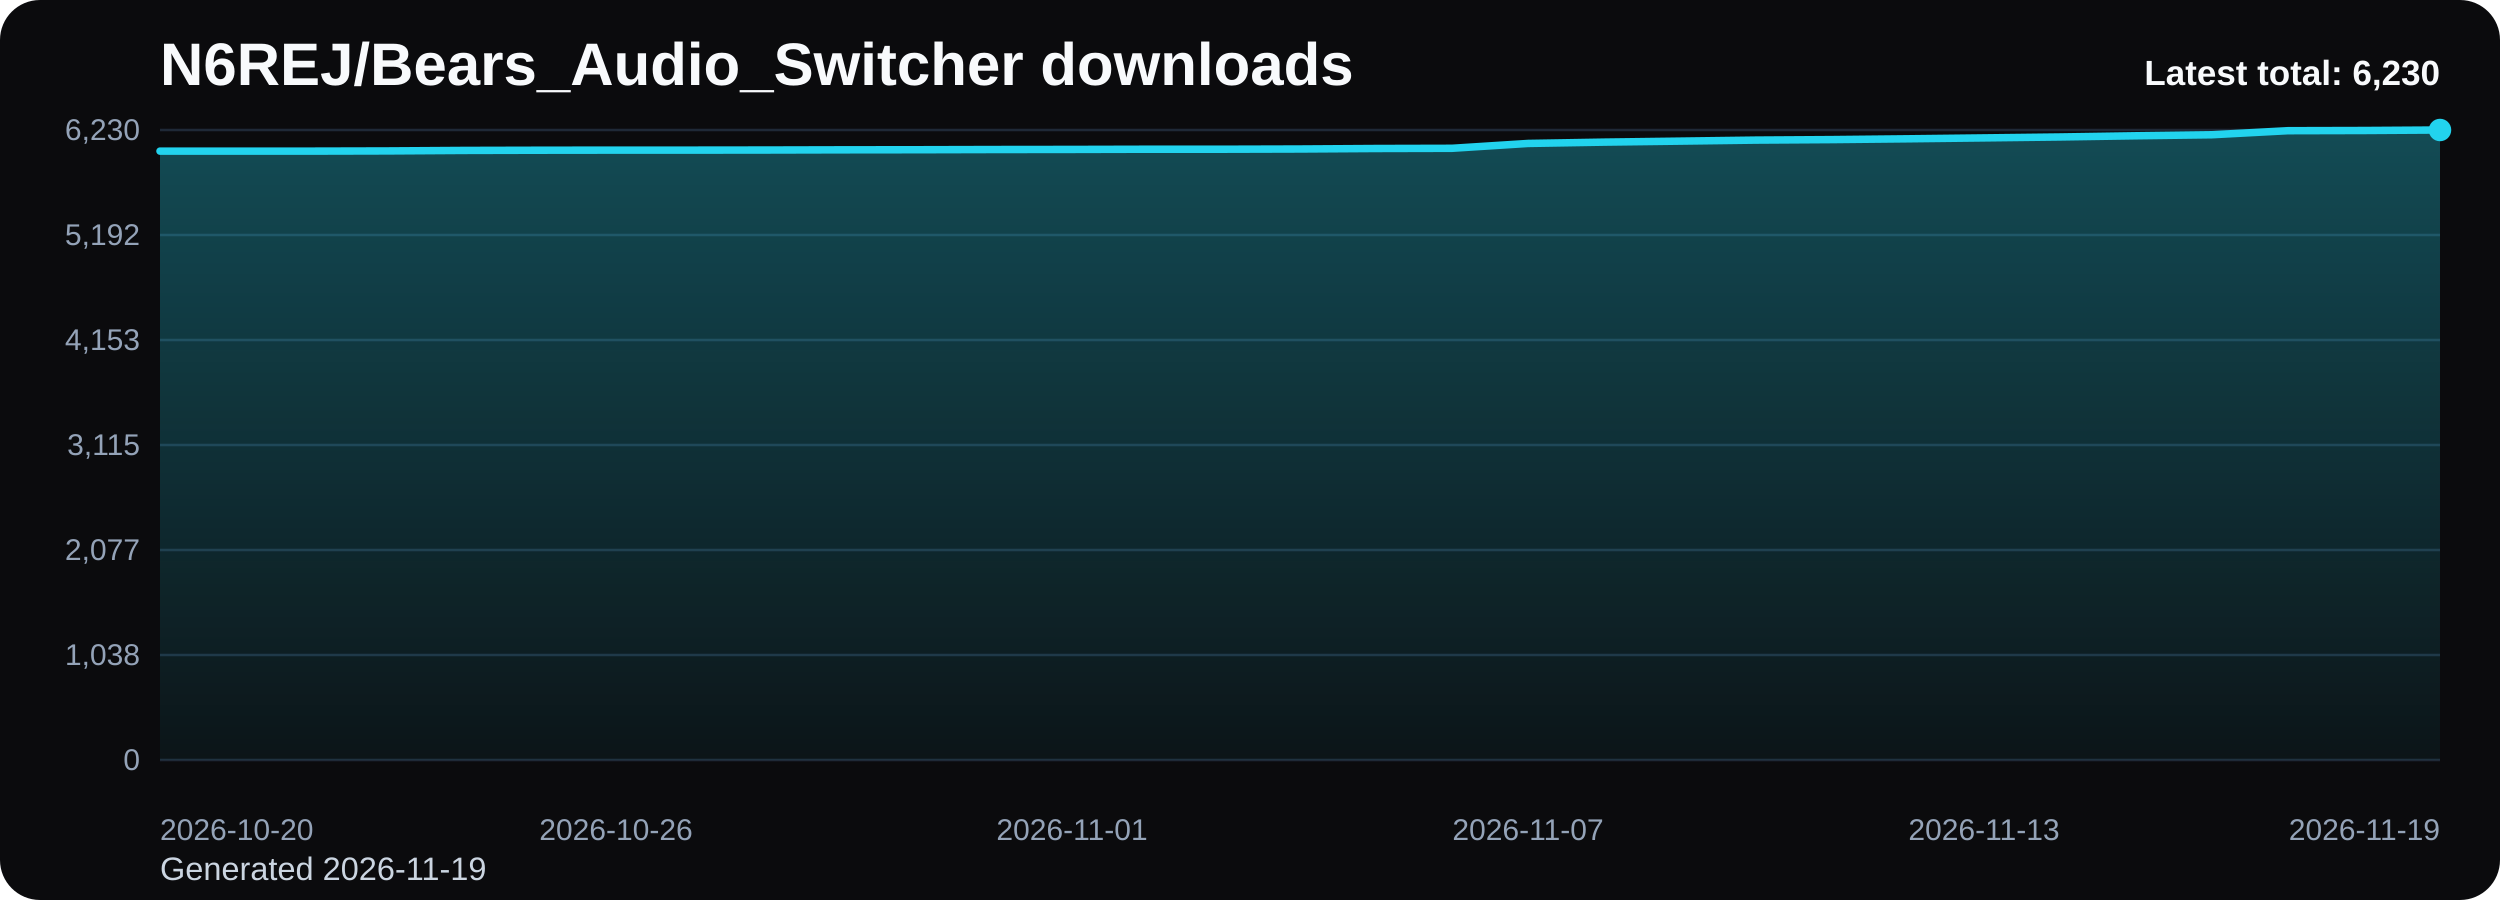
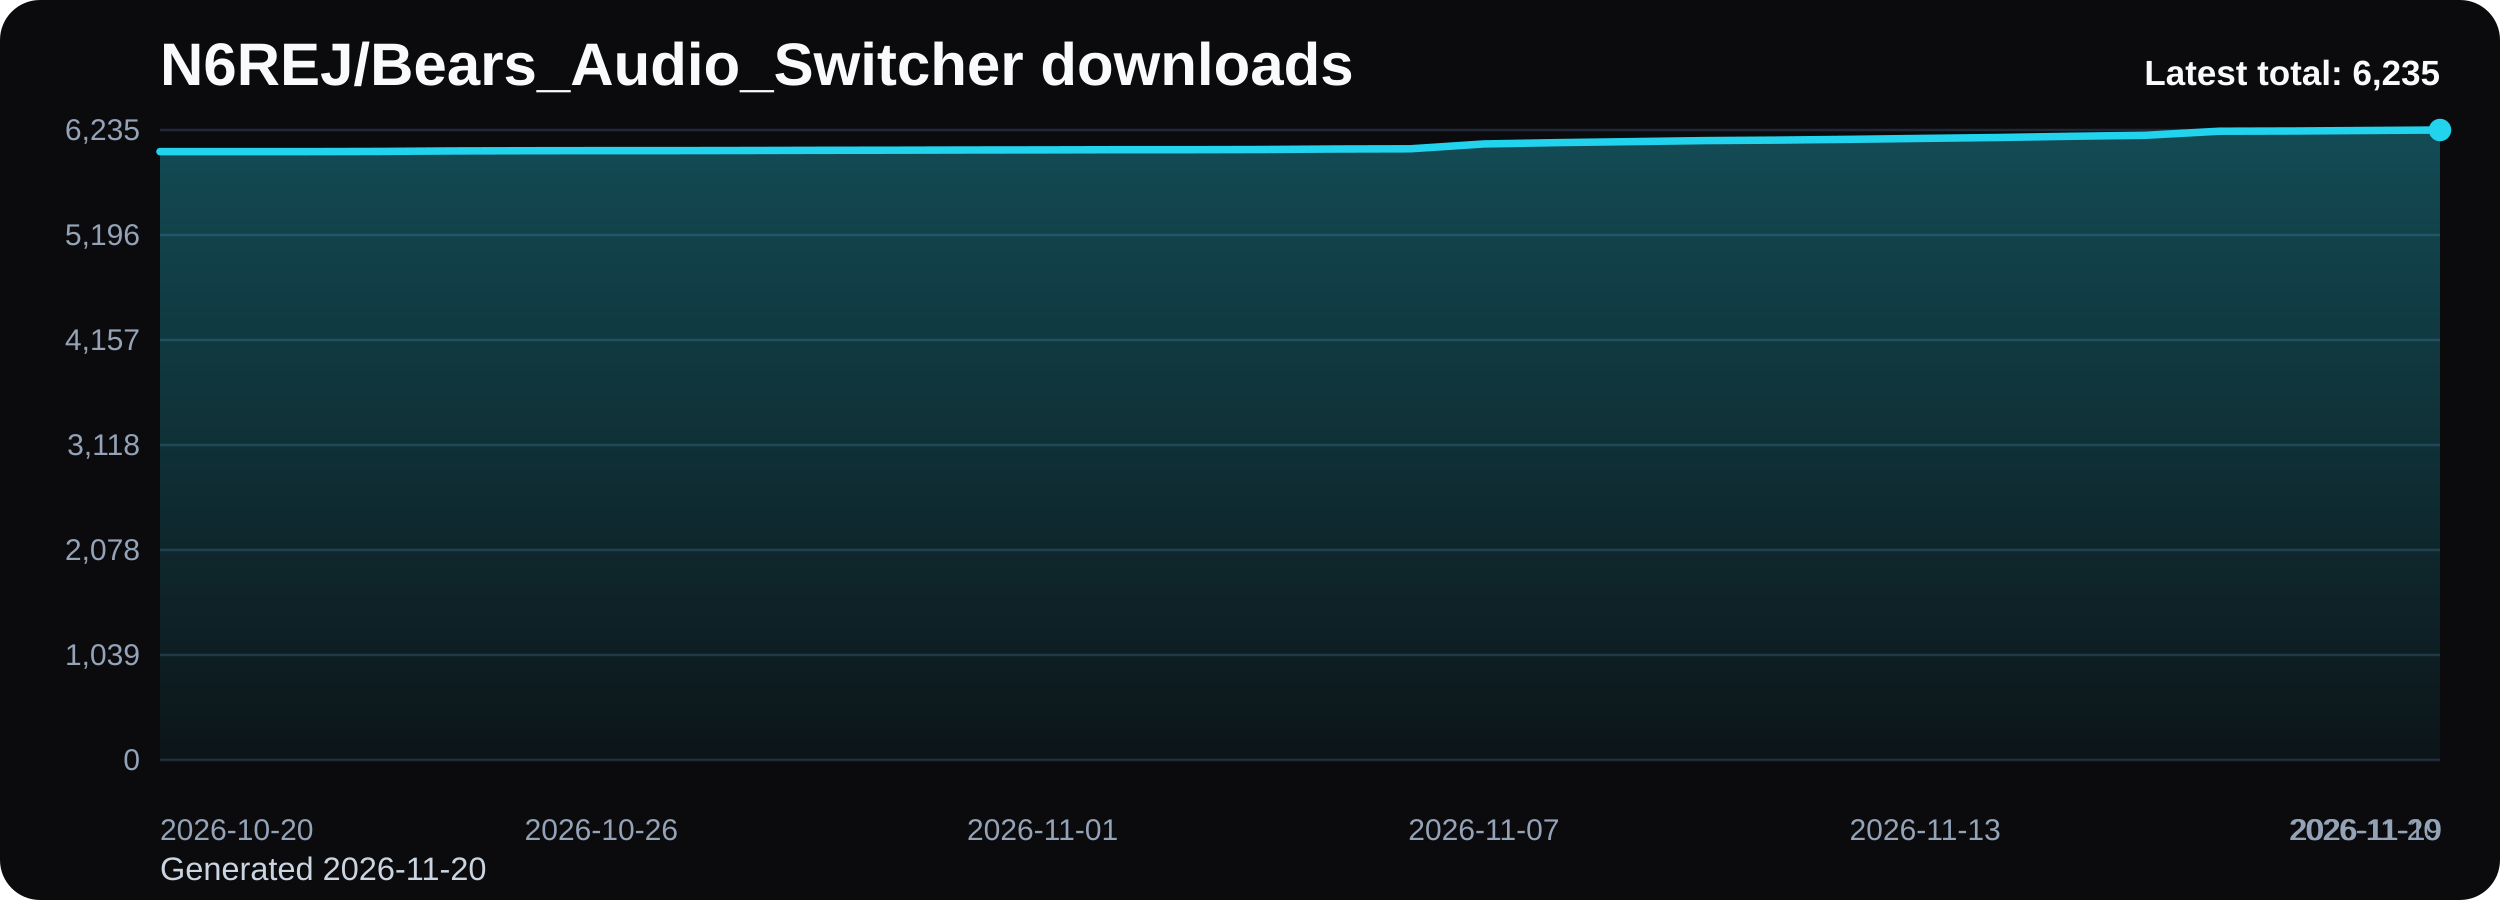
<svg xmlns="http://www.w3.org/2000/svg" viewBox="0 0 1000 360" role="img" aria-label="N6REJ/Bears_Audio_Switcher downloads chart">
  <defs>
    <linearGradient id="fill-total-trend-black" x1="0" y1="0" x2="0" y2="1">
      <stop offset="0%" stop-color="#22d3ee" stop-opacity="0.32" />
      <stop offset="100%" stop-color="#22d3ee" stop-opacity="0.05" />
    </linearGradient>
    <style>
      .bg { fill: #0b0b0d; }
      .title { font: 700 24px Arial, sans-serif; fill: #f8fafc; }
      .sub { font: 400 13px Arial, sans-serif; fill: #cbd5e1; }
      .grid { stroke: #1f2937; stroke-width: 1; }
      .axis { font: 400 12px Arial, sans-serif; fill: #94a3b8; }
      .line { fill: none; stroke: #22d3ee; stroke-width: 3; stroke-linecap: round; stroke-linejoin: round; }
      .dot { fill: #22d3ee; }
      .value { font: 600 11px Arial, sans-serif; fill: #cbd5e1; }
      .latest { font: 700 14px Arial, sans-serif; fill: #f8fafc; }
    </style>
  </defs>
  <rect class="bg" x="0" y="0" width="1000" height="360" rx="16" />
  <text class="title" x="64" y="34">N6REJ/Bears_Audio_Switcher downloads</text>
-   <text class="sub" x="64" y="352">Generated 2026-11-19</text>
+   <text class="sub" x="64" y="352">Generated 2026-11-20</text>
  <line x1="64" y1="52.00" x2="976" y2="52.00" class="grid" />
-   <text x="56" y="56.00" text-anchor="end" class="axis">6,230</text>
+   <text x="56" y="56.00" text-anchor="end" class="axis">6,235</text>
  <line x1="64" y1="94.00" x2="976" y2="94.00" class="grid" />
-   <text x="56" y="98.00" text-anchor="end" class="axis">5,192</text>
+   <text x="56" y="98.00" text-anchor="end" class="axis">5,196</text>
  <line x1="64" y1="136.00" x2="976" y2="136.00" class="grid" />
-   <text x="56" y="140.00" text-anchor="end" class="axis">4,153</text>
+   <text x="56" y="140.00" text-anchor="end" class="axis">4,157</text>
  <line x1="64" y1="178.00" x2="976" y2="178.00" class="grid" />
-   <text x="56" y="182.00" text-anchor="end" class="axis">3,115</text>
+   <text x="56" y="182.00" text-anchor="end" class="axis">3,118</text>
  <line x1="64" y1="220.00" x2="976" y2="220.00" class="grid" />
-   <text x="56" y="224.00" text-anchor="end" class="axis">2,077</text>
+   <text x="56" y="224.00" text-anchor="end" class="axis">2,078</text>
  <line x1="64" y1="262.00" x2="976" y2="262.00" class="grid" />
-   <text x="56" y="266.00" text-anchor="end" class="axis">1,038</text>
+   <text x="56" y="266.00" text-anchor="end" class="axis">1,039</text>
  <line x1="64" y1="304.00" x2="976" y2="304.00" class="grid" />
  <text x="56" y="308.00" text-anchor="end" class="axis">0</text>
-   <path d="M 64.00 304 L 64.00 60.45 L 94.40 60.45 L 124.80 60.45 L 155.20 60.37 L 185.60 60.17 L 216.00 60.09 L 246.40 60.05 L 276.80 60.05 L 307.20 60.01 L 337.60 59.93 L 368.00 59.89 L 398.40 59.81 L 428.80 59.77 L 459.20 59.69 L 489.60 59.69 L 520.00 59.60 L 550.40 59.40 L 580.80 59.32 L 611.20 57.38 L 641.60 56.85 L 672.00 56.45 L 702.40 56.04 L 732.80 55.84 L 763.20 55.52 L 793.60 55.16 L 824.00 54.79 L 854.40 54.31 L 884.80 53.90 L 915.20 52.28 L 945.60 52.20 L 976.00 52.00 L 976.00 304 Z" fill="url(#fill-total-trend-black)" />
-   <polyline class="line" points="64.00,60.45 94.40,60.45 124.80,60.45 155.20,60.37 185.60,60.17 216.00,60.09 246.40,60.05 276.80,60.05 307.20,60.01 337.60,59.93 368.00,59.89 398.40,59.81 428.80,59.77 459.20,59.69 489.60,59.69 520.00,59.60 550.40,59.40 580.80,59.32 611.20,57.38 641.60,56.85 672.00,56.45 702.40,56.04 732.80,55.84 763.20,55.52 793.60,55.16 824.00,54.79 854.40,54.31 884.80,53.90 915.20,52.28 945.60,52.20 976.00,52.00" />
+   <path d="M 64.00 304 L 64.00 60.65 L 93.42 60.65 L 122.84 60.65 L 152.26 60.57 L 181.68 60.37 L 211.10 60.29 L 240.52 60.25 L 269.94 60.25 L 299.35 60.20 L 328.77 60.12 L 358.19 60.08 L 387.61 60.00 L 417.03 59.96 L 446.45 59.88 L 475.87 59.88 L 505.29 59.80 L 534.71 59.60 L 564.13 59.52 L 593.55 57.58 L 622.97 57.05 L 652.39 56.65 L 681.81 56.24 L 711.23 56.04 L 740.65 55.72 L 770.06 55.35 L 799.48 54.99 L 828.90 54.51 L 858.32 54.10 L 887.74 52.49 L 917.16 52.40 L 946.58 52.20 L 976.00 52.00 L 976.00 304 Z" fill="url(#fill-total-trend-black)" />
+   <polyline class="line" points="64.00,60.65 93.42,60.65 122.84,60.65 152.26,60.57 181.68,60.37 211.10,60.29 240.52,60.25 269.94,60.25 299.35,60.20 328.77,60.12 358.19,60.08 387.61,60.00 417.03,59.96 446.45,59.88 475.87,59.88 505.29,59.80 534.71,59.60 564.13,59.52 593.55,57.58 622.97,57.05 652.39,56.65 681.81,56.24 711.23,56.04 740.65,55.72 770.06,55.35 799.48,54.99 828.90,54.51 858.32,54.10 887.74,52.49 917.16,52.40 946.58,52.20 976.00,52.00" />
  <circle class="dot" cx="976.00" cy="52.00" r="4.5" />
  <text class="axis" x="64.00" y="336" text-anchor="start">2026-10-20</text>
-   <text class="axis" x="246.40" y="336" text-anchor="middle">2026-10-26</text>
-   <text class="axis" x="428.80" y="336" text-anchor="middle">2026-11-01</text>
-   <text class="axis" x="611.20" y="336" text-anchor="middle">2026-11-07</text>
-   <text class="axis" x="793.60" y="336" text-anchor="middle">2026-11-13</text>
-   <text class="axis" x="976.00" y="336" text-anchor="end">2026-11-19</text>
-   <text class="latest" x="976" y="34" text-anchor="end">Latest total: 6,230</text>
+   <text class="axis" x="240.52" y="336" text-anchor="middle">2026-10-26</text>
+   <text class="axis" x="417.03" y="336" text-anchor="middle">2026-11-01</text>
+   <text class="axis" x="593.55" y="336" text-anchor="middle">2026-11-07</text>
+   <text class="axis" x="770.06" y="336" text-anchor="middle">2026-11-13</text>
+   <text class="axis" x="946.58" y="336" text-anchor="middle">2026-11-19</text>
+   <text class="axis" x="976.00" y="336" text-anchor="end">2026-11-20</text>
+   <text class="latest" x="976" y="34" text-anchor="end">Latest total: 6,235</text>
</svg>
